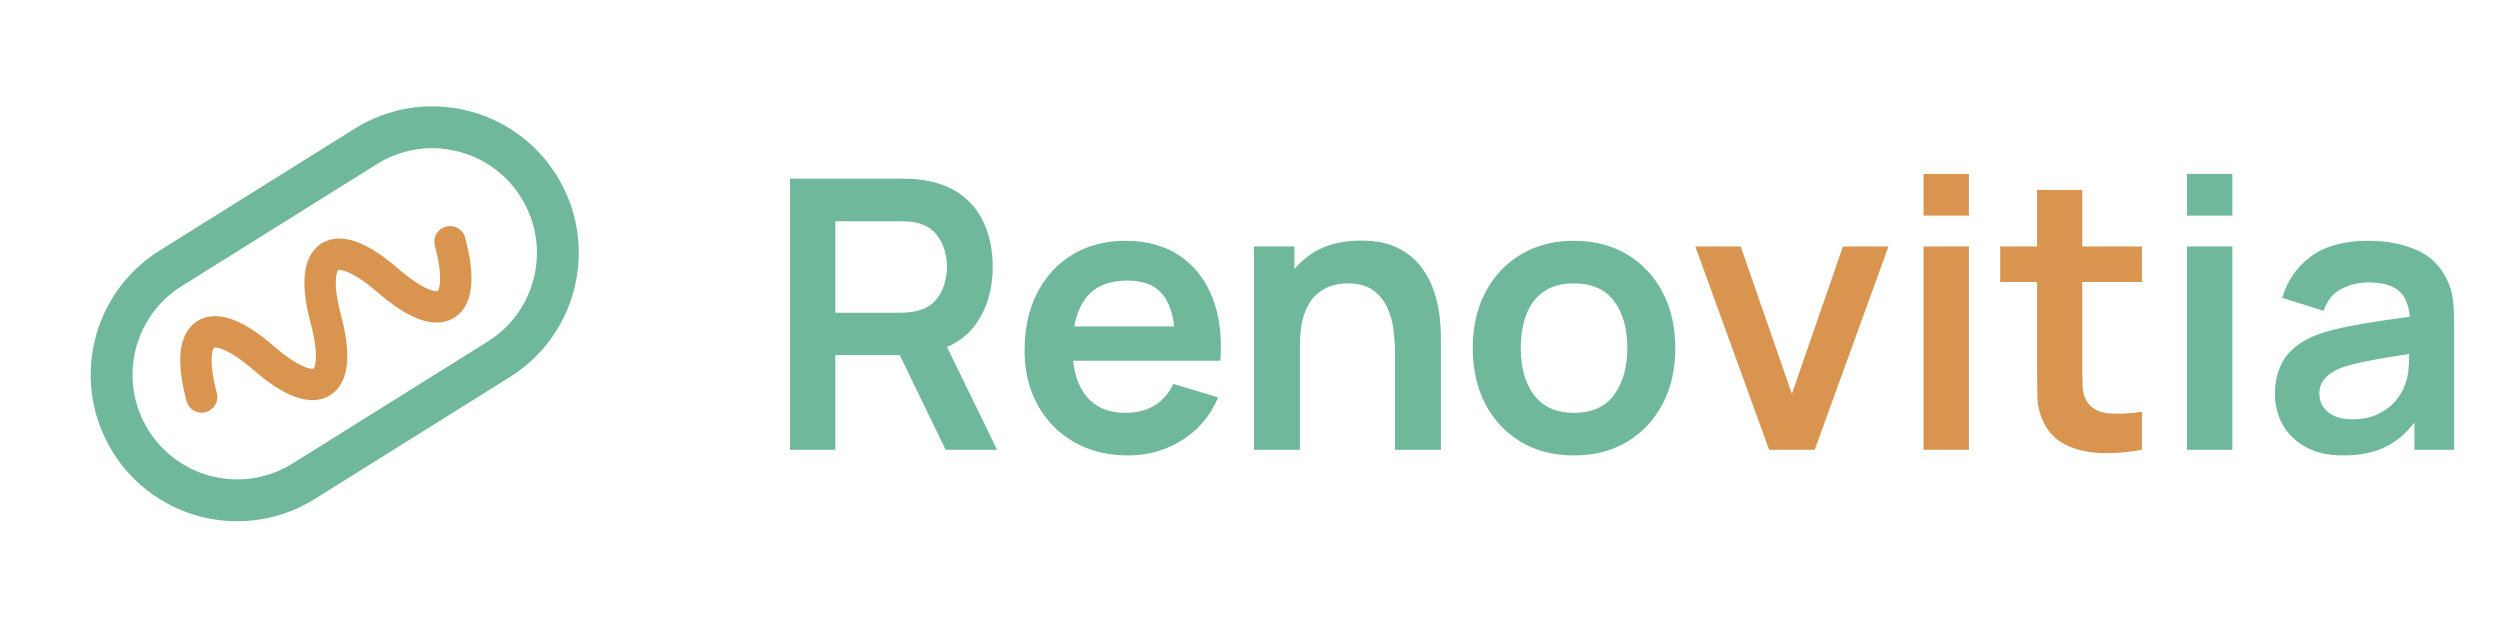
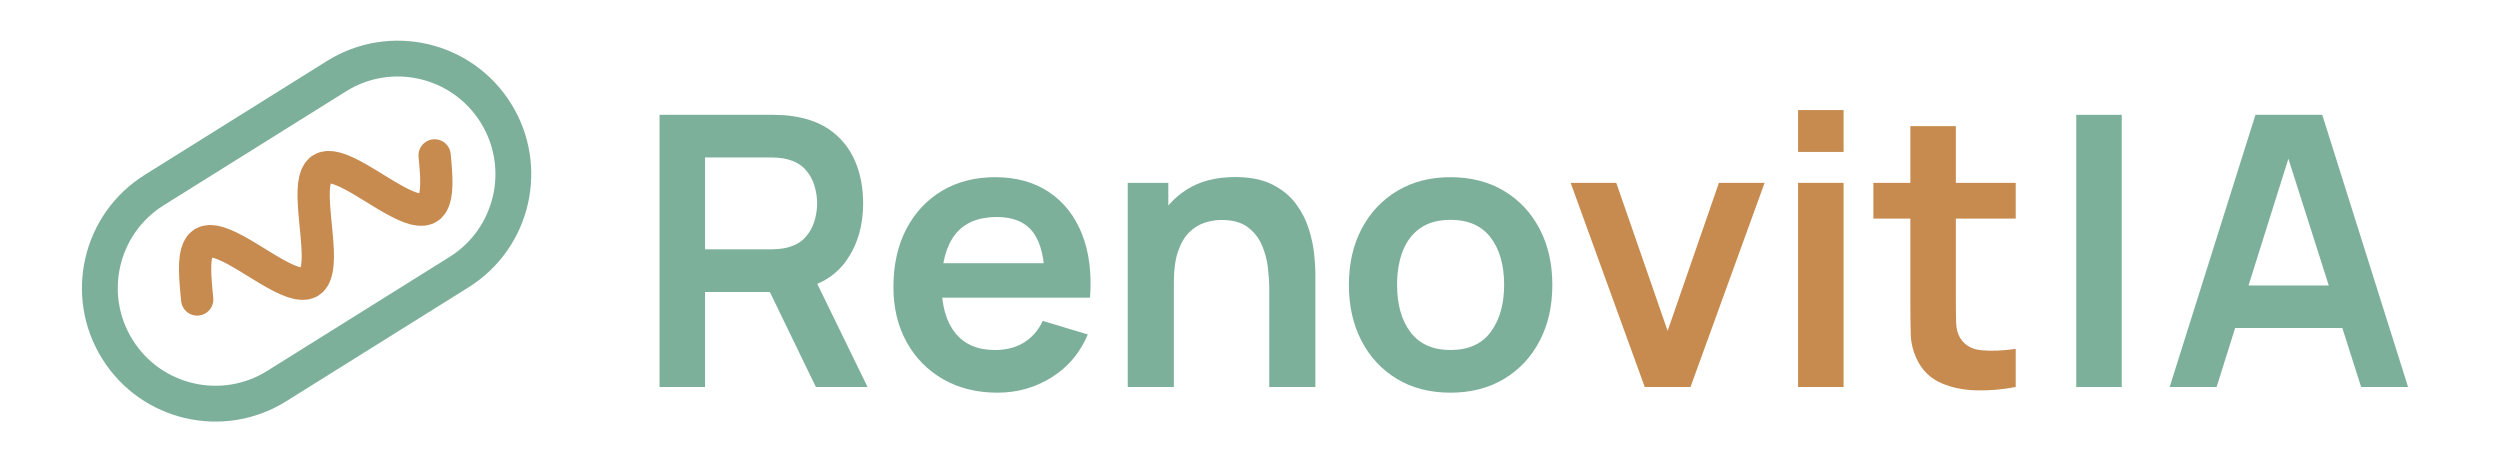
- <svg xmlns="http://www.w3.org/2000/svg" viewBox="0 0 478 120" width="478" height="120" role="img" aria-label="Renovitia">
-   <g transform="translate(4 0)">
-     <g transform="rotate(-32 60 60)">
-       <rect x="14" y="36" width="92" height="48" rx="24" fill="none" stroke="#6fb89c" stroke-width="8" />
-       <path d="M30 60 c4-13 10-13 14 0 s10 13 14 0 s10-13 14 0 s10 13 14 0" fill="none" stroke="#d9954f" stroke-width="6" stroke-linecap="round" stroke-linejoin="round" />
+ <svg xmlns="http://www.w3.org/2000/svg" viewBox="0 0 644 120" width="644" height="120" role="img" aria-label="RenovitIA">
+   <g transform="translate(10.21 0.00) scale(0.46154) translate(-215 -150)">
+     <g transform="translate(364.00 279.00) rotate(-32)">
+       <rect x="-124.50" y="-64.50" width="249.00" height="129.00" rx="64.50" fill="none" stroke="#7db09a" stroke-width="20.00" />
+       <path d="M-72.00 -0.00 L-70.06 -3.89 L-68.12 -7.68 L-66.19 -11.28 L-64.25 -14.61 L-62.31 -17.59 L-60.38 -20.14 L-58.44 -22.19 L-56.50 -23.71 L-54.56 -24.66 L-52.62 -25.00 L-50.69 -24.73 L-48.75 -23.87 L-46.81 -22.42 L-44.88 -20.43 L-42.94 -17.94 L-41.00 -15.02 L-39.06 -11.73 L-37.12 -8.16 L-35.19 -4.38 L-33.25 -0.50 L-31.31 3.39 L-29.38 7.20 L-27.44 10.83 L-25.50 14.20 L-23.56 17.23 L-21.62 19.83 L-19.69 21.96 L-17.75 23.55 L-15.81 24.57 L-13.88 24.99 L-11.94 24.80 L-10.00 24.01 L-8.06 22.64 L-6.12 20.72 L-4.19 18.29 L-2.25 15.42 L-0.31 12.17 L1.62 8.63 L3.56 4.88 L5.50 1.01 L7.44 -2.89 L9.38 -6.71 L11.31 -10.37 L13.25 -13.78 L15.19 -16.86 L17.12 -19.52 L19.06 -21.71 L21.00 -23.38 L22.94 -24.47 L24.88 -24.97 L26.81 -24.86 L28.75 -24.15 L30.69 -22.85 L32.62 -20.99 L34.56 -18.63 L36.50 -15.81 L38.44 -12.61 L40.38 -9.10 L42.31 -5.37 L44.25 -1.51 L46.19 2.39 L48.12 6.23 L50.06 9.91 L52.00 13.36 L53.94 16.48 L55.88 19.20 L57.81 21.46 L59.75 23.19 L61.69 24.36 L63.62 24.94 L65.56 24.91 L67.50 24.27 L69.44 23.05 L71.38 21.26 L73.31 18.96 L75.25 16.20 L77.19 13.04 L79.12 9.57 L81.06 5.86 L83.00 2.01" fill="none" stroke="#c78a4f" stroke-width="18.00" stroke-linecap="round" stroke-linejoin="round" />
    </g>
-   </g>
-   <g transform="translate(146.00 86.00)">
-     <path d="M13.72 0L5.04 0L5.04 -51.84L26.46 -51.84Q27.22 -51.84 28.4 -51.79Q29.59 -51.73 30.6 -51.55L30.6 -51.55Q35.1 -50.87 38.03 -48.56Q40.97 -46.26 42.39 -42.75Q43.81 -39.24 43.81 -34.96L43.81 -34.96Q43.81 -28.62 40.61 -24.08L40.61 -24.08Q38.56 -21.13 35.06 -19.66L35.06 -19.66L44.64 0L34.81 0L26.03 -18.11L13.72 -18.11L13.72 0ZM13.72 -43.7L13.72 -26.21L26.1 -26.21Q26.82 -26.21 27.72 -26.28Q28.62 -26.35 29.38 -26.57L29.38 -26.57Q31.54 -27.11 32.78 -28.48Q34.02 -29.84 34.54 -31.57Q35.06 -33.3 35.06 -34.96Q35.06 -36.61 34.54 -38.36Q34.02 -40.1 32.78 -41.47Q31.54 -42.84 29.38 -43.38L29.38 -43.38Q28.62 -43.6 27.72 -43.65Q26.82 -43.7 26.1 -43.7L26.1 -43.7L13.72 -43.7ZM69.74 1.08L69.74 1.08Q63.83 1.08 59.37 -1.48Q54.9 -4.03 52.4 -8.57Q49.9 -13.1 49.9 -19.01L49.9 -19.01Q49.9 -25.38 52.35 -30.08Q54.8 -34.78 59.15 -37.37Q63.51 -39.96 69.23 -39.96L69.23 -39.96Q75.28 -39.96 79.51 -37.13Q83.74 -34.31 85.79 -29.16Q87.84 -24.01 87.34 -17.03L87.34 -17.03L59.19 -17.03Q59.62 -12.85 61.67 -10.3L61.67 -10.3Q64.26 -7.06 69.23 -7.06L69.23 -7.06Q72.44 -7.06 74.76 -8.48Q77.08 -9.9 78.34 -12.6L78.34 -12.6L86.91 -10.01Q84.68 -4.75 80.01 -1.84Q75.35 1.08 69.74 1.08ZM59.4 -23.58L78.52 -23.58Q78.05 -27.36 76.5 -29.45L76.5 -29.45Q74.31 -32.36 69.59 -32.36L69.59 -32.36Q64.26 -32.36 61.67 -29.09L61.67 -29.09Q60.02 -26.96 59.4 -23.58L59.4 -23.58ZM129.5 0L120.72 0L120.72 -18.72Q120.72 -20.56 120.46 -22.79Q120.21 -25.02 119.29 -27.09Q118.38 -29.16 116.56 -30.49Q114.74 -31.82 111.64 -31.82L111.64 -31.82Q109.99 -31.82 108.37 -31.28Q106.75 -30.74 105.43 -29.43Q104.12 -28.12 103.33 -25.83Q102.54 -23.54 102.54 -19.98L102.54 -19.98L102.54 0L93.75 0L93.75 -38.88L101.49 -38.88L101.49 -34.56Q102.97 -36.32 104.98 -37.62L104.98 -37.62Q108.73 -40 114.2 -40L114.2 -40Q118.52 -40 121.33 -38.56Q124.14 -37.12 125.79 -34.88Q127.45 -32.65 128.24 -30.13Q129.03 -27.61 129.27 -25.36Q129.5 -23.11 129.5 -21.71L129.5 -21.71L129.5 0ZM154.92 1.08L154.92 1.08Q149.09 1.08 144.73 -1.55Q140.38 -4.18 137.98 -8.8Q135.59 -13.43 135.59 -19.44L135.59 -19.44Q135.59 -25.56 138.04 -30.17Q140.48 -34.78 144.84 -37.37Q149.2 -39.96 154.92 -39.96L154.92 -39.96Q160.79 -39.96 165.14 -37.33Q169.5 -34.7 171.91 -30.08Q174.32 -25.45 174.32 -19.44L174.32 -19.44Q174.32 -13.39 171.89 -8.77Q169.46 -4.14 165.11 -1.53Q160.75 1.08 154.92 1.08ZM154.92 -7.06L154.92 -7.06Q160.1 -7.06 162.62 -10.51Q165.14 -13.97 165.14 -19.44L165.14 -19.44Q165.14 -25.09 162.59 -28.46Q160.03 -31.82 154.92 -31.82L154.92 -31.82Q151.43 -31.82 149.18 -30.26Q146.93 -28.69 145.85 -25.9Q144.77 -23.11 144.77 -19.44L144.77 -19.44Q144.77 -13.79 147.34 -10.42Q149.92 -7.06 154.92 -7.06Z" fill="#6fb89c" />
-     <path d="M200.97 0L192.26 0L178.14 -38.88L186.82 -38.88L196.61 -10.69L206.37 -38.88L215.08 -38.88L200.97 0ZM230.46 -44.78L221.78 -44.78L221.78 -52.74L230.46 -52.74L230.46 -44.78ZM230.46 0L221.78 0L221.78 -38.88L230.46 -38.88L230.46 0ZM263.54 -7.27L263.54 0Q259.69 0.72 256 0.63Q252.31 0.54 249.4 -0.74Q246.48 -2.02 244.97 -4.79L244.97 -4.79Q243.64 -7.31 243.56 -9.94Q243.49 -12.56 243.49 -15.88L243.49 -15.88L243.49 -32.08L236.44 -32.08L236.44 -38.88L243.49 -38.88L243.49 -49.68L252.13 -49.68L252.13 -38.88L263.54 -38.88L263.54 -32.08L252.13 -32.08L252.13 -16.38Q252.13 -14.04 252.19 -12.28Q252.24 -10.51 252.92 -9.4L252.92 -9.4Q254.22 -7.24 257.06 -6.98Q259.91 -6.73 263.54 -7.27L263.54 -7.27Z" fill="#d9954f" />
-     <path d="M280.83 -44.78L272.15 -44.78L272.15 -52.74L280.83 -52.74L280.83 -44.78ZM280.83 0L272.15 0L272.15 -38.88L280.83 -38.88L280.83 0ZM302 1.08L302 1.08Q297.79 1.08 294.87 -0.52Q291.96 -2.12 290.46 -4.79Q288.97 -7.45 288.97 -10.66L288.97 -10.66Q288.97 -13.46 289.9 -15.71Q290.84 -17.96 292.78 -19.6Q294.73 -21.24 297.82 -22.28L297.82 -22.28Q300.16 -23.04 303.31 -23.65Q306.46 -24.26 310.17 -24.8L310.17 -24.8Q312.37 -25.09 314.74 -25.45L314.74 -25.45Q314.49 -28.51 312.98 -30.1L312.98 -30.1Q311.14 -32 306.79 -32L306.79 -32Q304.16 -32 301.71 -30.78Q299.26 -29.56 298.29 -26.57L298.29 -26.57L290.37 -29.05Q291.81 -33.98 295.86 -36.97Q299.91 -39.96 306.79 -39.96L306.79 -39.96Q311.97 -39.96 315.91 -38.27Q319.86 -36.58 321.76 -32.72L321.76 -32.72Q322.81 -30.67 323.02 -28.53Q323.24 -26.39 323.24 -23.87L323.24 -23.87L323.24 0L315.64 0L315.64 -5.22Q313.45 -2.38 310.78 -0.9L310.78 -0.9Q307.26 1.08 302 1.08ZM303.73 -5.83L303.73 -5.83Q306.68 -5.83 308.77 -6.88Q310.86 -7.92 312.1 -9.43Q313.34 -10.94 313.77 -12.28L313.77 -12.28Q314.46 -13.93 314.56 -16.09L314.56 -16.09Q314.6 -17.35 314.64 -18.32L314.64 -18.32Q312.37 -17.96 310.57 -17.68L310.57 -17.68Q307.76 -17.21 305.74 -16.79Q303.73 -16.38 302.18 -15.88L302.18 -15.88Q300.67 -15.34 299.62 -14.62Q298.58 -13.9 298.02 -12.96Q297.46 -12.02 297.46 -10.76L297.46 -10.76Q297.46 -9.32 298.18 -8.23Q298.9 -7.13 300.29 -6.48Q301.68 -5.83 303.73 -5.83Z" fill="#6fb89c" />
+     <path fill="#7db09a" d="M561.0 366.0V214.08H623.772Q625.988 214.08 629.496 214.238Q633.004 214.397 635.94 214.924Q649.11 216.964 657.708 223.724Q666.306 230.485 670.465 240.736Q674.623 250.987 674.623 263.524Q674.623 282.145 665.234 295.482Q655.844 308.819 636.432 312.019L625.601 312.968H586.39V366.0ZM648.249 366.0 618.287 304.177 644.169 298.48 677.085 366.0ZM586.39 289.161H622.717Q624.863 289.161 627.474 288.95Q630.085 288.739 632.353 288.141Q638.648 286.541 642.279 282.541Q645.91 278.541 647.431 273.459Q648.952 268.377 648.952 263.524Q648.952 258.671 647.431 253.59Q645.91 248.508 642.279 244.508Q638.648 240.507 632.353 238.907Q630.085 238.292 627.474 238.09Q624.863 237.887 622.717 237.887H586.39Z" />
+     <path fill="#7db09a" d="M749.625 369.165Q732.341 369.165 719.276 361.666Q706.212 354.166 698.871 340.882Q691.53 327.598 691.53 310.261Q691.53 291.587 698.73 277.82Q705.931 264.052 718.687 256.473Q731.444 248.895 748.219 248.895Q765.89 248.895 778.286 257.159Q790.682 265.423 796.722 280.51Q802.762 295.596 801.267 316.134H776.036V306.85Q775.93 288.246 769.495 279.683Q763.059 271.12 749.274 271.12Q733.677 271.12 726.055 280.791Q718.432 290.462 718.432 309.03Q718.432 326.367 726.055 335.862Q733.677 345.358 748.219 345.358Q757.608 345.358 764.395 341.173Q771.183 336.988 774.875 329.11L800.019 336.671Q793.496 352.109 779.807 360.637Q766.118 369.165 749.625 369.165ZM710.414 316.134V296.898H788.836V316.134Z" />
+     <path fill="#7db09a" d="M901.291 366.0V311.105Q901.291 305.812 900.526 299.271Q899.761 292.73 897.106 286.655Q894.451 280.58 889.123 276.676Q883.795 272.773 874.669 272.773Q869.851 272.773 865.112 274.347Q860.374 275.92 856.541 279.745Q852.707 283.569 850.378 290.304Q848.048 297.038 848.048 307.447L832.961 300.977Q832.961 286.471 838.606 274.628Q844.25 262.786 855.204 255.805Q866.159 248.825 882.23 248.825Q894.837 248.825 903.075 253.009Q911.313 257.194 916.166 263.762Q921.019 270.329 923.34 277.723Q925.661 285.116 926.346 291.719Q927.032 298.322 927.032 302.384V366.0ZM822.306 366.0V252.06H844.953V287.402H848.048V366.0Z" />
+     <path fill="#7db09a" d="M1002.421 369.165Q985.277 369.165 972.529 361.464Q959.782 353.762 952.757 340.196Q945.733 326.631 945.733 308.995Q945.733 291.148 952.906 277.6Q960.08 264.052 972.837 256.473Q985.594 248.895 1002.421 248.895Q1019.582 248.895 1032.374 256.588Q1045.166 264.28 1052.226 277.828Q1059.285 291.376 1059.285 308.995Q1059.285 326.772 1052.173 340.328Q1045.061 353.885 1032.26 361.525Q1019.459 369.165 1002.421 369.165ZM1002.421 345.358Q1017.525 345.358 1024.954 335.194Q1032.383 325.031 1032.383 308.995Q1032.383 292.449 1024.858 282.576Q1017.332 272.702 1002.421 272.702Q992.187 272.702 985.602 277.309Q979.017 281.916 975.826 290.075Q972.635 298.234 972.635 308.995Q972.635 325.611 980.195 335.484Q987.756 345.358 1002.421 345.358Z" />
+     <path fill="#c78a4f" d="M1110.867 366.0 1069.511 252.06H1094.971L1123.632 334.667L1152.258 252.06H1177.753L1136.397 366.0Z" />
+     <path fill="#c78a4f" d="M1196.454 234.793V211.443H1221.843V234.793ZM1196.454 366.0V252.06H1221.843V366.0Z" />
+     <path fill="#c78a4f" d="M1317.91 366.0Q1306.639 368.163 1295.799 367.864Q1284.959 367.565 1276.44 363.855Q1267.921 360.145 1263.508 352.004Q1259.569 344.566 1259.341 336.882Q1259.112 329.198 1259.112 319.44V220.41H1284.502V318.033Q1284.502 324.803 1284.66 329.998Q1284.818 335.194 1286.823 338.5Q1290.621 344.777 1298.938 345.507Q1307.255 346.237 1317.91 344.724ZM1238.469 271.999V252.06H1317.91V271.999Z" />
+     <path fill="#7db09a" d="M1351.702 366.0V214.08H1377.092V366.0Z" />
+     <path fill="#7db09a" d="M1403.827 366.0 1451.725 214.08H1489.001L1536.898 366.0H1510.699L1467.268 229.694H1472.895L1430.026 366.0ZM1430.554 333.049V309.312H1510.312V333.049Z" />
  </g>
</svg>
